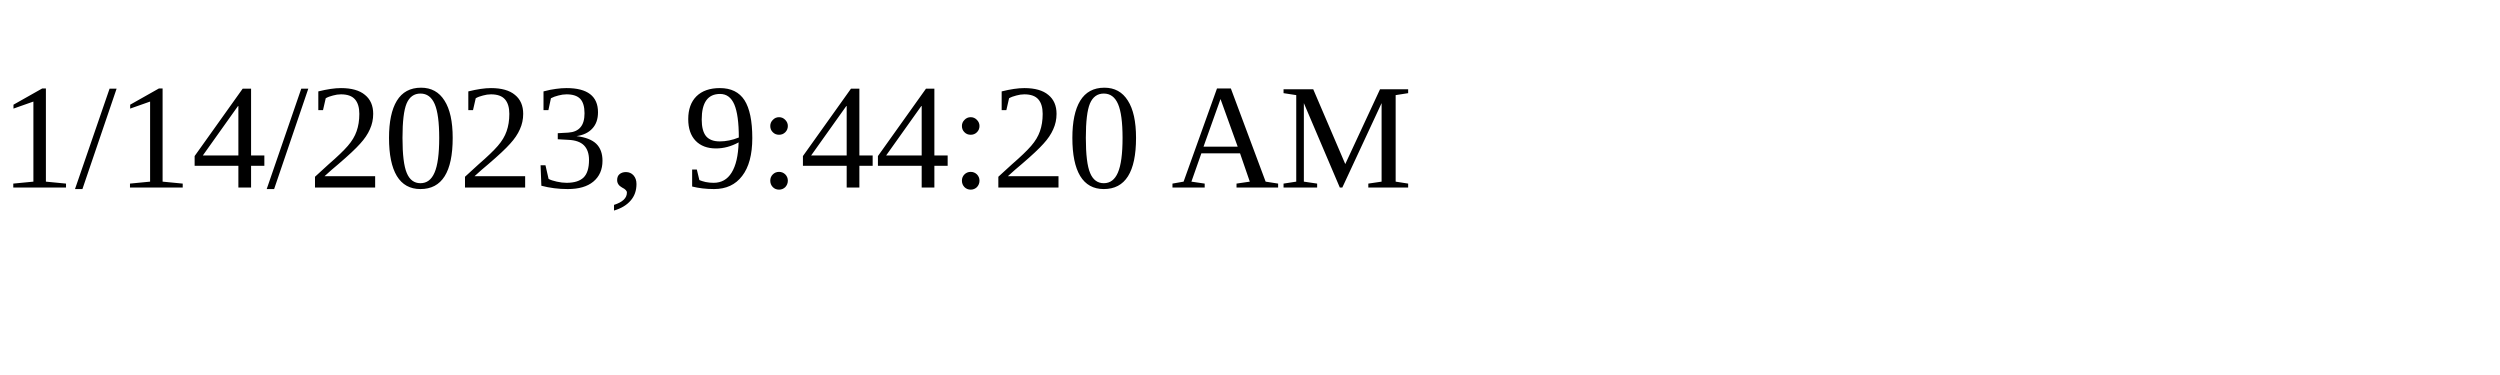
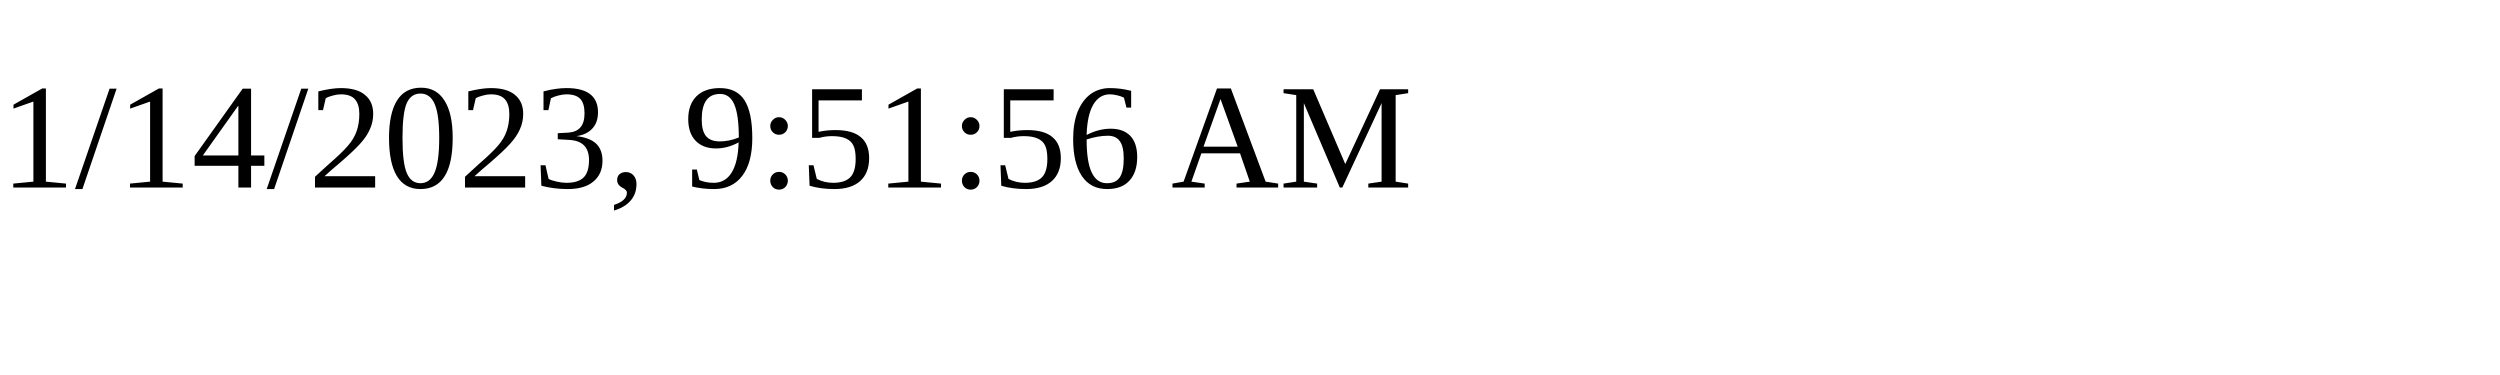
<svg xmlns="http://www.w3.org/2000/svg" height="30" width="200">
-   <text x="0" y="15">1/14/2023, 9:44:20 AM</text>
+   <text x="0" y="15">1/14/2023, 9:51:56 AM</text>
</svg>
